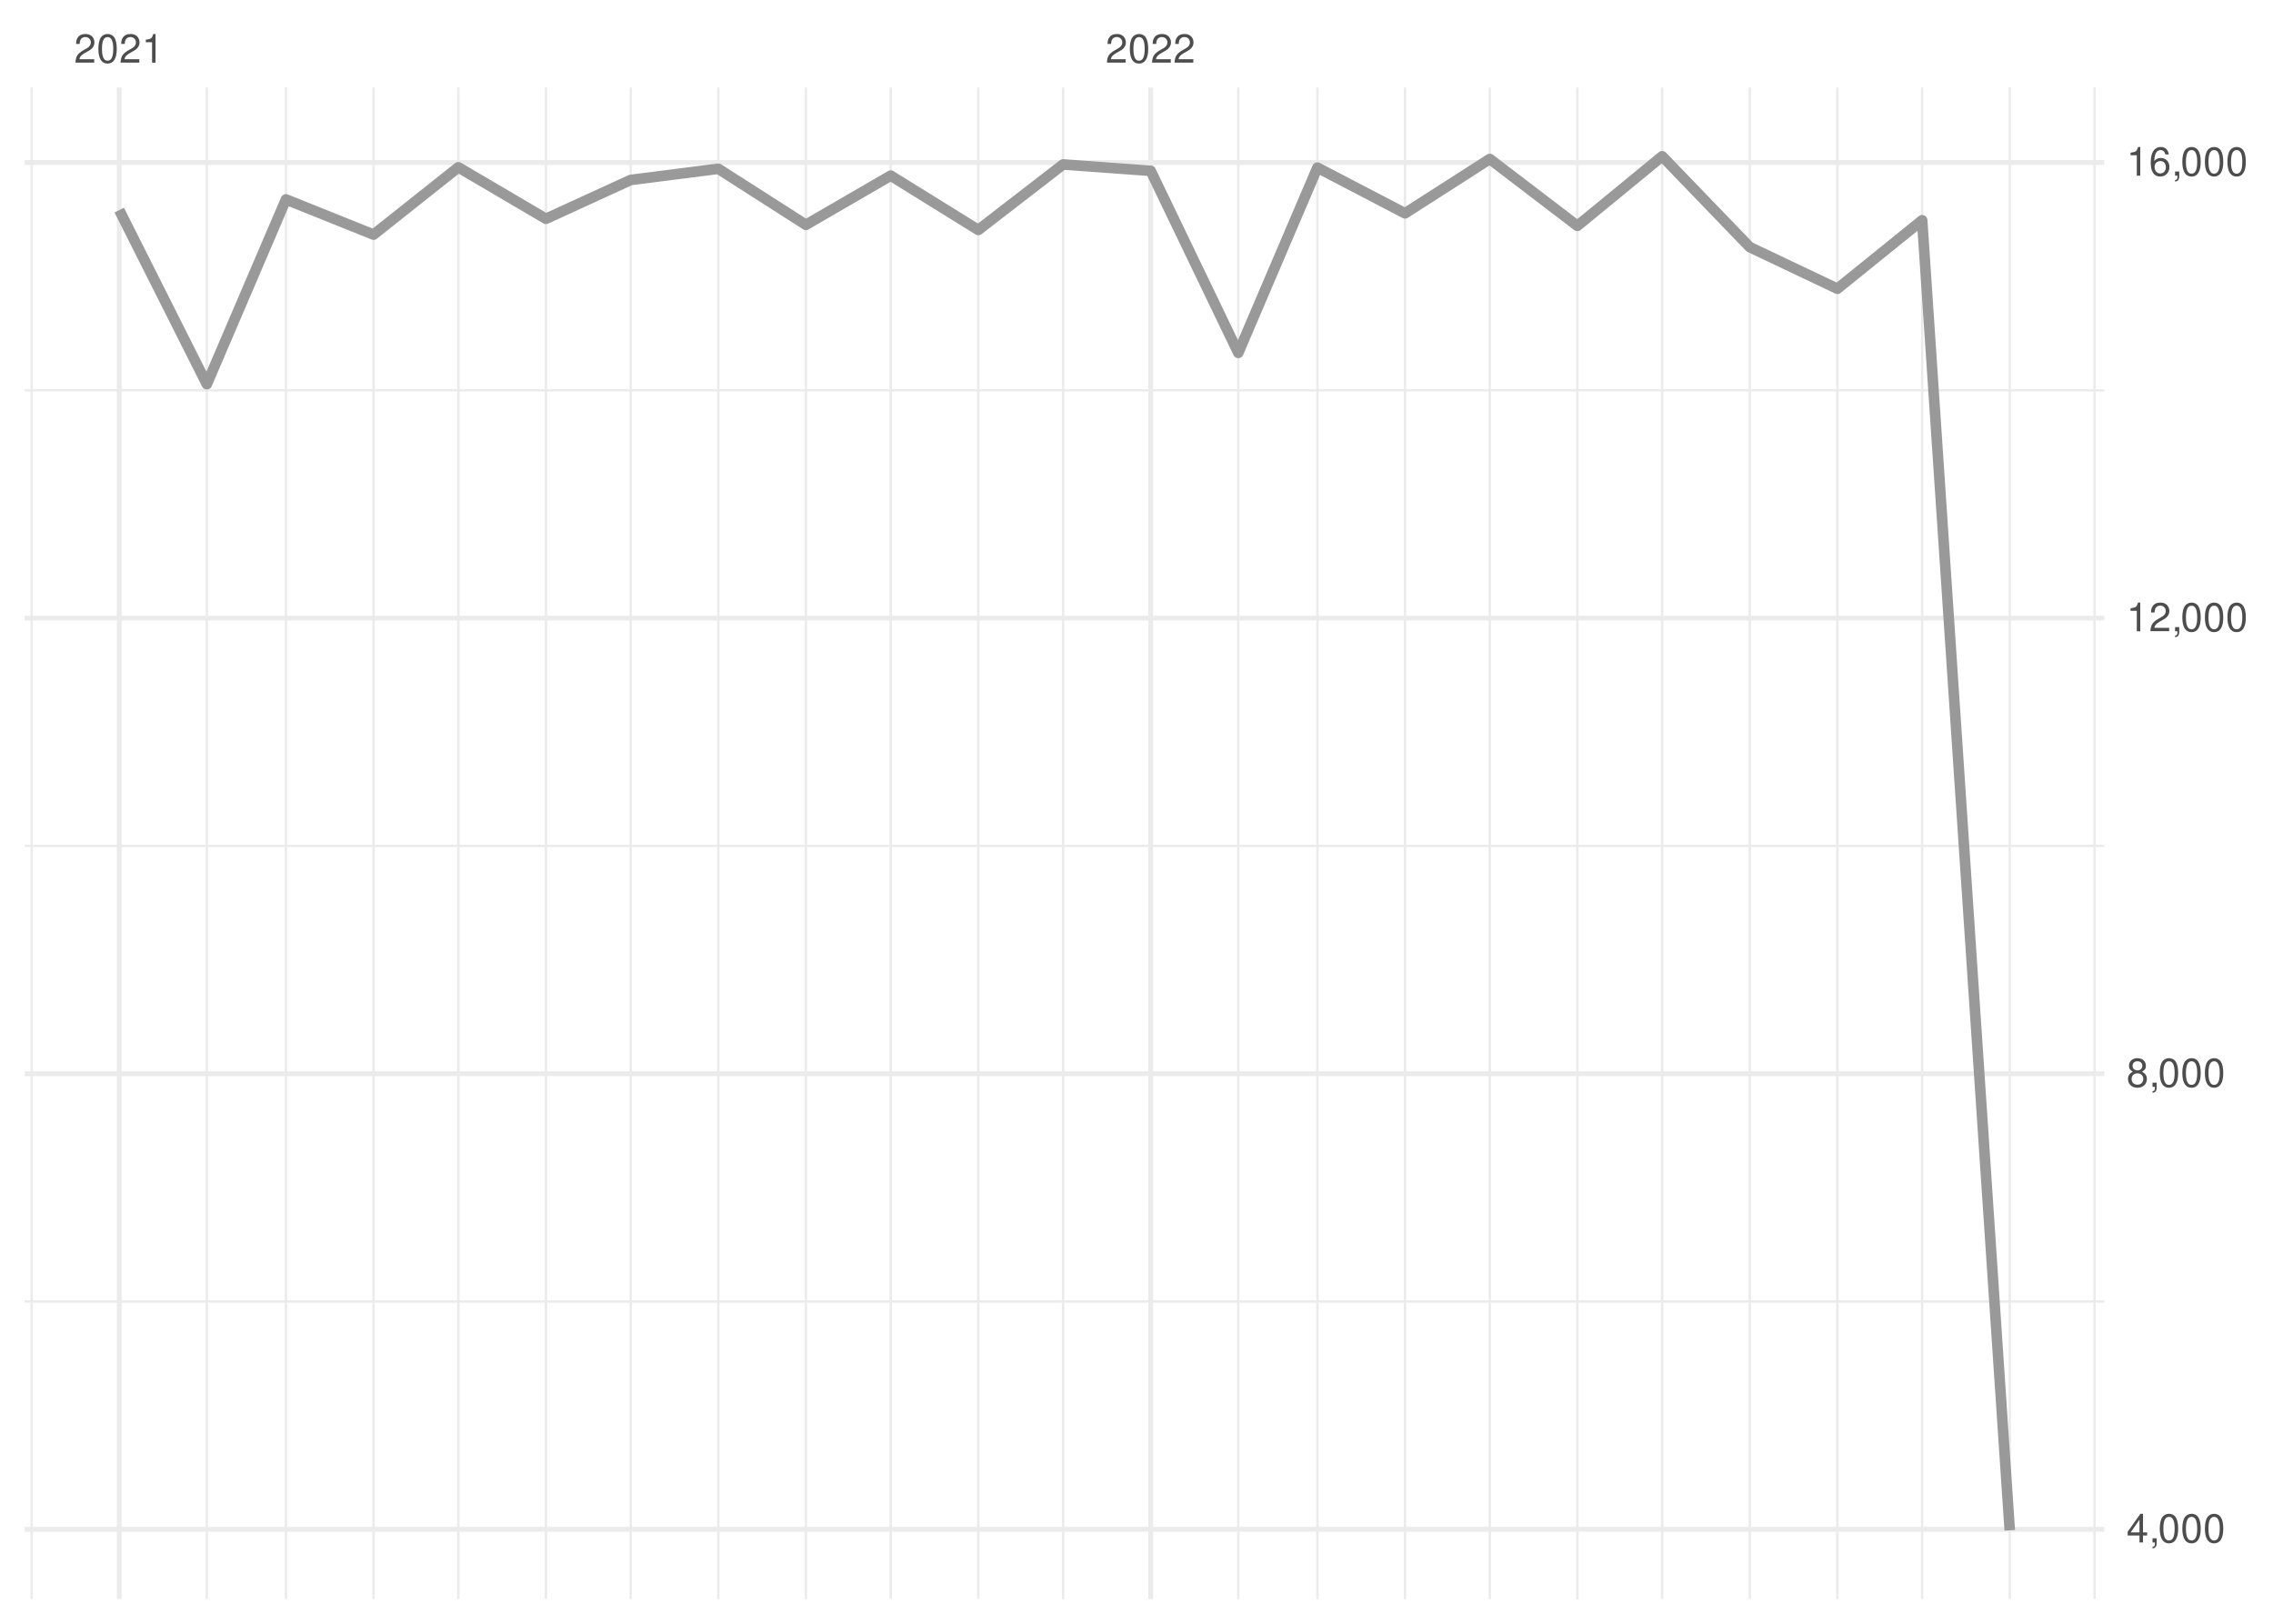
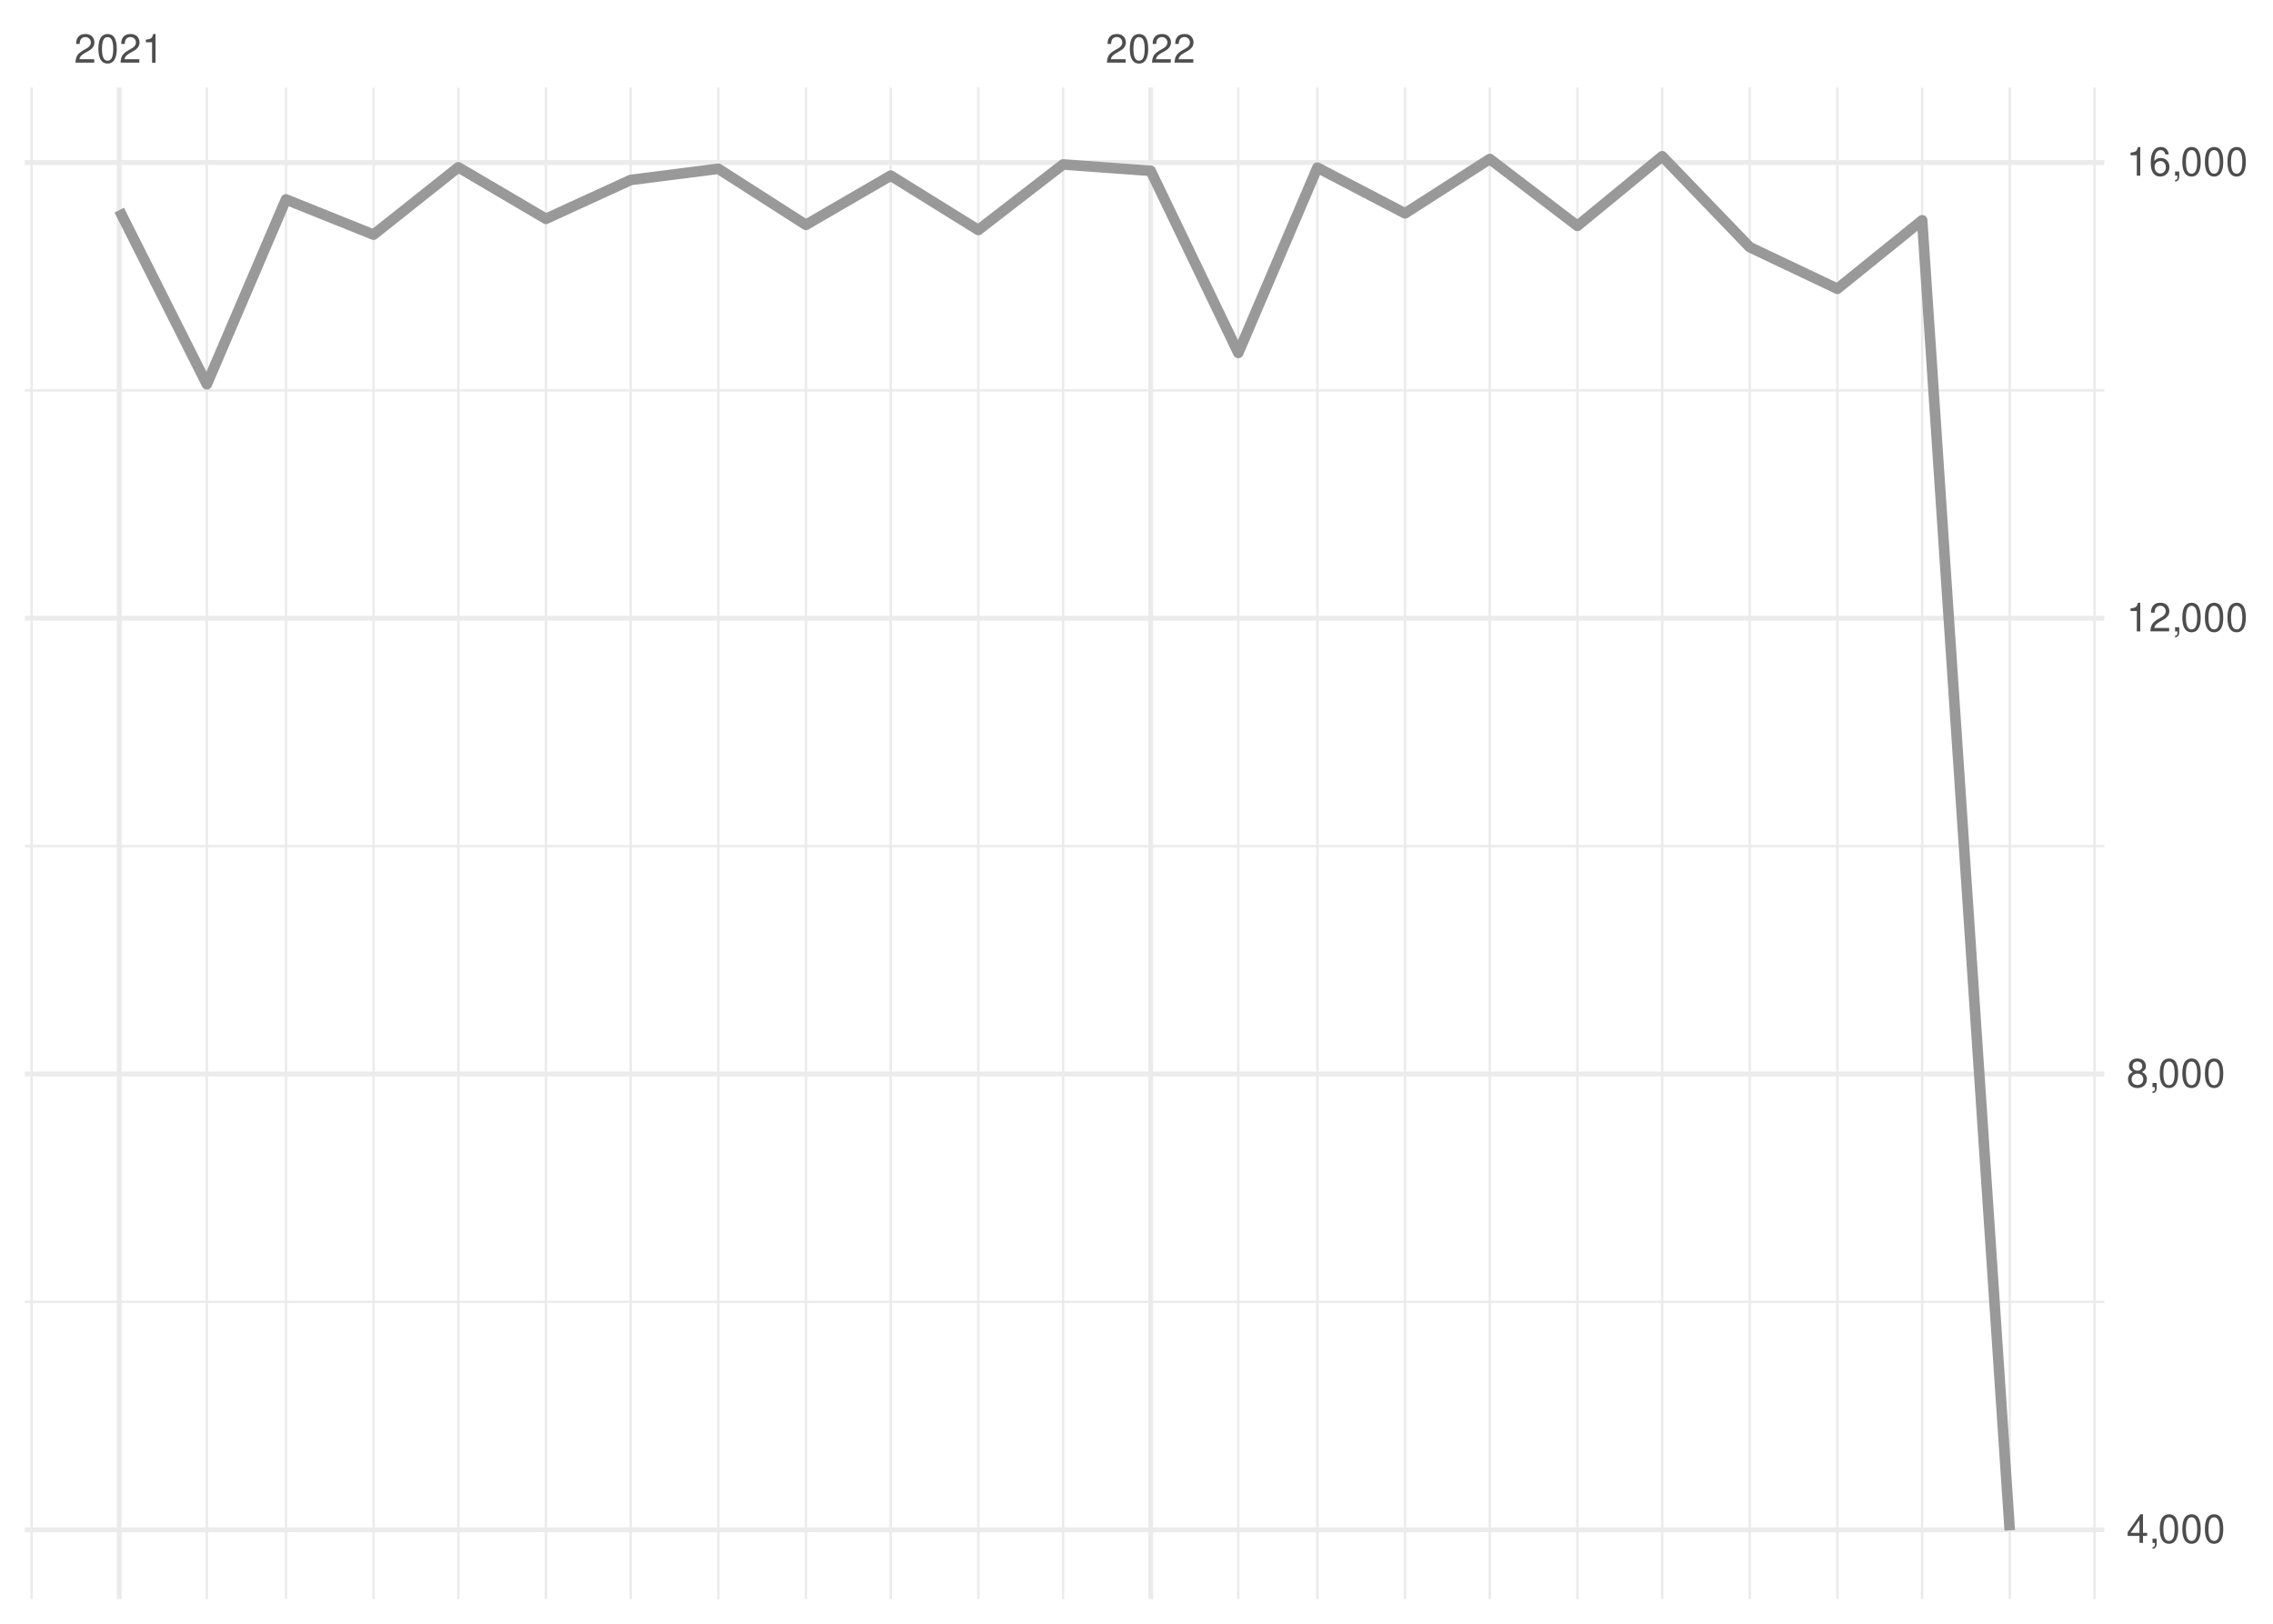
<svg xmlns="http://www.w3.org/2000/svg" xmlns:xlink="http://www.w3.org/1999/xlink" width="504pt" height="360pt" viewBox="0 0 504 360" version="1.1">
  <defs>
    <g>
      <symbol overflow="visible" id="glyph0-0">
        <path style="stroke:none;" d="" />
      </symbol>
      <symbol overflow="visible" id="glyph0-1">
        <path style="stroke:none;" d="M 4.453 -0.766 L 1.172 -0.766 C 1.25 -1.297 1.531 -1.625 2.297 -2.094 L 3.172 -2.594 C 4.047 -3.062 4.5 -3.719 4.5 -4.5 C 4.5 -5.031 4.281 -5.531 3.922 -5.875 C 3.547 -6.203 3.094 -6.359 2.5 -6.359 C 1.703 -6.359 1.125 -6.078 0.781 -5.531 C 0.547 -5.203 0.453 -4.797 0.438 -4.156 L 1.219 -4.156 C 1.234 -4.594 1.297 -4.844 1.406 -5.062 C 1.594 -5.438 2 -5.688 2.469 -5.688 C 3.172 -5.688 3.703 -5.172 3.703 -4.484 C 3.703 -3.969 3.406 -3.531 2.859 -3.219 L 2.047 -2.75 C 0.75 -2 0.375 -1.406 0.297 -0.016 L 4.453 -0.016 Z M 4.453 -0.766 " />
      </symbol>
      <symbol overflow="visible" id="glyph0-2">
        <path style="stroke:none;" d="M 2.422 -6.359 C 1.844 -6.359 1.312 -6.094 0.984 -5.672 C 0.578 -5.109 0.375 -4.25 0.375 -3.078 C 0.375 -0.938 1.078 0.203 2.422 0.203 C 3.734 0.203 4.453 -0.938 4.453 -3.031 C 4.453 -4.25 4.266 -5.078 3.859 -5.672 C 3.531 -6.109 3.016 -6.359 2.422 -6.359 Z M 2.422 -5.672 C 3.25 -5.672 3.672 -4.828 3.672 -3.094 C 3.672 -1.281 3.266 -0.438 2.406 -0.438 C 1.578 -0.438 1.172 -1.312 1.172 -3.062 C 1.172 -4.828 1.578 -5.672 2.422 -5.672 Z M 2.422 -5.672 " />
      </symbol>
      <symbol overflow="visible" id="glyph0-3">
        <path style="stroke:none;" d="M 2.281 -4.531 L 2.281 0 L 3.047 0 L 3.047 -6.359 L 2.547 -6.359 C 2.266 -5.391 2.094 -5.25 0.891 -5.094 L 0.891 -4.531 Z M 2.281 -4.531 " />
      </symbol>
      <symbol overflow="visible" id="glyph0-4">
        <path style="stroke:none;" d="M 2.875 -1.547 L 2.875 0 L 3.656 0 L 3.656 -1.547 L 4.578 -1.547 L 4.578 -2.234 L 3.656 -2.234 L 3.656 -6.359 L 3.078 -6.359 L 0.25 -2.359 L 0.25 -1.547 Z M 2.875 -2.234 L 0.922 -2.234 L 2.875 -5.047 Z M 2.875 -2.234 " />
      </symbol>
      <symbol overflow="visible" id="glyph0-5">
        <path style="stroke:none;" d="M 0.766 -0.922 L 0.766 0 L 1.297 0 L 1.297 0.156 C 1.297 0.766 1.172 0.938 0.766 0.953 L 0.766 1.297 C 1.344 1.312 1.688 0.891 1.688 0.141 L 1.688 -0.922 Z M 0.766 -0.922 " />
      </symbol>
      <symbol overflow="visible" id="glyph0-6">
        <path style="stroke:none;" d="M 3.438 -3.359 C 4.094 -3.75 4.297 -4.062 4.297 -4.656 C 4.297 -5.672 3.531 -6.359 2.422 -6.359 C 1.312 -6.359 0.547 -5.672 0.547 -4.672 C 0.547 -4.062 0.75 -3.75 1.391 -3.359 C 0.672 -2.984 0.328 -2.469 0.328 -1.766 C 0.328 -0.609 1.172 0.203 2.422 0.203 C 3.656 0.203 4.516 -0.609 4.516 -1.766 C 4.516 -2.469 4.156 -2.984 3.438 -3.359 Z M 2.422 -5.672 C 3.078 -5.672 3.5 -5.281 3.5 -4.641 C 3.5 -4.047 3.062 -3.656 2.422 -3.656 C 1.766 -3.656 1.344 -4.047 1.344 -4.656 C 1.344 -5.281 1.766 -5.672 2.422 -5.672 Z M 2.422 -3 C 3.188 -3 3.719 -2.484 3.719 -1.75 C 3.719 -0.984 3.203 -0.484 2.406 -0.484 C 1.641 -0.484 1.125 -1 1.125 -1.734 C 1.125 -2.5 1.641 -3 2.422 -3 Z M 2.422 -3 " />
      </symbol>
      <symbol overflow="visible" id="glyph0-7">
        <path style="stroke:none;" d="M 4.375 -4.703 C 4.234 -5.75 3.562 -6.359 2.609 -6.359 C 1.922 -6.359 1.312 -6.031 0.938 -5.453 C 0.547 -4.828 0.375 -4.062 0.375 -2.906 C 0.375 -1.828 0.531 -1.156 0.906 -0.594 C 1.234 -0.078 1.781 0.203 2.469 0.203 C 3.656 0.203 4.516 -0.688 4.516 -1.922 C 4.516 -3.094 3.719 -3.922 2.609 -3.922 C 1.984 -3.922 1.5 -3.688 1.172 -3.234 C 1.172 -4.797 1.672 -5.672 2.562 -5.672 C 3.109 -5.672 3.484 -5.328 3.609 -4.703 Z M 2.5 -3.234 C 3.25 -3.234 3.719 -2.703 3.719 -1.859 C 3.719 -1.062 3.188 -0.484 2.484 -0.484 C 1.766 -0.484 1.219 -1.094 1.219 -1.906 C 1.219 -2.688 1.734 -3.234 2.5 -3.234 Z M 2.5 -3.234 " />
      </symbol>
    </g>
    <clipPath id="clip1">
      <path d="M 5.48 288 L 466.59 288 L 466.59 289 L 5.48 289 Z M 5.48 288 " />
    </clipPath>
    <clipPath id="clip2">
      <path d="M 5.48 187 L 466.59 187 L 466.59 188 L 5.48 188 Z M 5.48 187 " />
    </clipPath>
    <clipPath id="clip3">
      <path d="M 5.48 86 L 466.59 86 L 466.59 87 L 5.48 87 Z M 5.48 86 " />
    </clipPath>
    <clipPath id="clip4">
      <path d="M 6 19.41 L 8 19.41 L 8 354.52 L 6 354.52 Z M 6 19.41 " />
    </clipPath>
    <clipPath id="clip5">
      <path d="M 45 19.41 L 47 19.41 L 47 354.52 L 45 354.52 Z M 45 19.41 " />
    </clipPath>
    <clipPath id="clip6">
      <path d="M 63 19.41 L 64 19.41 L 64 354.52 L 63 354.52 Z M 63 19.41 " />
    </clipPath>
    <clipPath id="clip7">
      <path d="M 82 19.41 L 84 19.41 L 84 354.52 L 82 354.52 Z M 82 19.41 " />
    </clipPath>
    <clipPath id="clip8">
      <path d="M 101 19.41 L 102 19.41 L 102 354.52 L 101 354.52 Z M 101 19.41 " />
    </clipPath>
    <clipPath id="clip9">
      <path d="M 120 19.41 L 122 19.41 L 122 354.52 L 120 354.52 Z M 120 19.41 " />
    </clipPath>
    <clipPath id="clip10">
      <path d="M 139 19.41 L 141 19.41 L 141 354.52 L 139 354.52 Z M 139 19.41 " />
    </clipPath>
    <clipPath id="clip11">
      <path d="M 159 19.41 L 160 19.41 L 160 354.52 L 159 354.52 Z M 159 19.41 " />
    </clipPath>
    <clipPath id="clip12">
      <path d="M 178 19.41 L 179 19.41 L 179 354.52 L 178 354.52 Z M 178 19.41 " />
    </clipPath>
    <clipPath id="clip13">
      <path d="M 197 19.41 L 198 19.41 L 198 354.52 L 197 354.52 Z M 197 19.41 " />
    </clipPath>
    <clipPath id="clip14">
      <path d="M 216 19.41 L 218 19.41 L 218 354.52 L 216 354.52 Z M 216 19.41 " />
    </clipPath>
    <clipPath id="clip15">
      <path d="M 235 19.41 L 236 19.41 L 236 354.52 L 235 354.52 Z M 235 19.41 " />
    </clipPath>
    <clipPath id="clip16">
      <path d="M 274 19.41 L 275 19.41 L 275 354.52 L 274 354.52 Z M 274 19.41 " />
    </clipPath>
    <clipPath id="clip17">
      <path d="M 291 19.41 L 293 19.41 L 293 354.52 L 291 354.52 Z M 291 19.41 " />
    </clipPath>
    <clipPath id="clip18">
      <path d="M 311 19.41 L 312 19.41 L 312 354.52 L 311 354.52 Z M 311 19.41 " />
    </clipPath>
    <clipPath id="clip19">
      <path d="M 330 19.41 L 331 19.41 L 331 354.52 L 330 354.52 Z M 330 19.41 " />
    </clipPath>
    <clipPath id="clip20">
      <path d="M 349 19.41 L 351 19.41 L 351 354.52 L 349 354.52 Z M 349 19.41 " />
    </clipPath>
    <clipPath id="clip21">
      <path d="M 368 19.41 L 369 19.41 L 369 354.52 L 368 354.52 Z M 368 19.41 " />
    </clipPath>
    <clipPath id="clip22">
      <path d="M 387 19.41 L 389 19.41 L 389 354.52 L 387 354.52 Z M 387 19.41 " />
    </clipPath>
    <clipPath id="clip23">
      <path d="M 407 19.41 L 408 19.41 L 408 354.52 L 407 354.52 Z M 407 19.41 " />
    </clipPath>
    <clipPath id="clip24">
      <path d="M 425 19.41 L 427 19.41 L 427 354.52 L 425 354.52 Z M 425 19.41 " />
    </clipPath>
    <clipPath id="clip25">
      <path d="M 445 19.41 L 446 19.41 L 446 354.52 L 445 354.52 Z M 445 19.41 " />
    </clipPath>
    <clipPath id="clip26">
      <path d="M 464 19.41 L 465 19.41 L 465 354.52 L 464 354.52 Z M 464 19.41 " />
    </clipPath>
    <clipPath id="clip27">
      <path d="M 5.48 338 L 466.59 338 L 466.59 340 L 5.48 340 Z M 5.48 338 " />
    </clipPath>
    <clipPath id="clip28">
      <path d="M 5.48 237 L 466.59 237 L 466.59 239 L 5.48 239 Z M 5.48 237 " />
    </clipPath>
    <clipPath id="clip29">
      <path d="M 5.48 136 L 466.59 136 L 466.59 138 L 5.48 138 Z M 5.48 136 " />
    </clipPath>
    <clipPath id="clip30">
      <path d="M 5.48 35 L 466.59 35 L 466.59 37 L 5.48 37 Z M 5.48 35 " />
    </clipPath>
    <clipPath id="clip31">
      <path d="M 25 19.41 L 27 19.41 L 27 354.52 L 25 354.52 Z M 25 19.41 " />
    </clipPath>
    <clipPath id="clip32">
      <path d="M 254 19.41 L 256 19.41 L 256 354.52 L 254 354.52 Z M 254 19.41 " />
    </clipPath>
  </defs>
  <g id="surface26">
    <rect x="0" y="0" width="504" height="360" style="fill:rgb(100%,100%,100%);fill-opacity:1;stroke:none;" />
    <g clip-path="url(#clip1)" clip-rule="nonzero">
-       <path style="fill:none;stroke-width:0.533;stroke-linecap:butt;stroke-linejoin:round;stroke:rgb(92.157%,92.157%,92.157%);stroke-opacity:1;stroke-miterlimit:10;" d="M 5.48 288.555 L 466.59 288.555 " />
+       <path style="fill:none;stroke-width:0.533;stroke-linecap:butt;stroke-linejoin:round;stroke:rgb(92.157%,92.157%,92.157%);stroke-opacity:1;stroke-miterlimit:10;" d="M 5.48 288.641 L 466.59 288.641 " />
    </g>
    <g clip-path="url(#clip2)" clip-rule="nonzero">
-       <path style="fill:none;stroke-width:0.533;stroke-linecap:butt;stroke-linejoin:round;stroke:rgb(92.157%,92.157%,92.157%);stroke-opacity:1;stroke-miterlimit:10;" d="M 5.48 187.547 L 466.59 187.547 " />
+       <path style="fill:none;stroke-width:0.533;stroke-linecap:butt;stroke-linejoin:round;stroke:rgb(92.157%,92.157%,92.157%);stroke-opacity:1;stroke-miterlimit:10;" d="M 5.48 187.598 L 466.59 187.598 " />
    </g>
    <g clip-path="url(#clip3)" clip-rule="nonzero">
-       <path style="fill:none;stroke-width:0.533;stroke-linecap:butt;stroke-linejoin:round;stroke:rgb(92.157%,92.157%,92.157%);stroke-opacity:1;stroke-miterlimit:10;" d="M 5.48 86.535 L 466.59 86.535 " />
+       <path style="fill:none;stroke-width:0.533;stroke-linecap:butt;stroke-linejoin:round;stroke:rgb(92.157%,92.157%,92.157%);stroke-opacity:1;stroke-miterlimit:10;" d="M 5.48 86.555 L 466.59 86.555 " />
    </g>
    <g clip-path="url(#clip4)" clip-rule="nonzero">
      <path style="fill:none;stroke-width:0.533;stroke-linecap:butt;stroke-linejoin:round;stroke:rgb(92.157%,92.157%,92.157%);stroke-opacity:1;stroke-miterlimit:10;" d="M 7.016 354.52 L 7.016 19.41 " />
    </g>
    <g clip-path="url(#clip5)" clip-rule="nonzero">
      <path style="fill:none;stroke-width:0.533;stroke-linecap:butt;stroke-linejoin:round;stroke:rgb(92.157%,92.157%,92.157%);stroke-opacity:1;stroke-miterlimit:10;" d="M 45.863 354.52 L 45.863 19.41 " />
    </g>
    <g clip-path="url(#clip6)" clip-rule="nonzero">
      <path style="fill:none;stroke-width:0.533;stroke-linecap:butt;stroke-linejoin:round;stroke:rgb(92.157%,92.157%,92.157%);stroke-opacity:1;stroke-miterlimit:10;" d="M 63.406 354.52 L 63.406 19.41 " />
    </g>
    <g clip-path="url(#clip7)" clip-rule="nonzero">
      <path style="fill:none;stroke-width:0.533;stroke-linecap:butt;stroke-linejoin:round;stroke:rgb(92.157%,92.157%,92.157%);stroke-opacity:1;stroke-miterlimit:10;" d="M 82.832 354.52 L 82.832 19.41 " />
    </g>
    <g clip-path="url(#clip8)" clip-rule="nonzero">
      <path style="fill:none;stroke-width:0.533;stroke-linecap:butt;stroke-linejoin:round;stroke:rgb(92.157%,92.157%,92.157%);stroke-opacity:1;stroke-miterlimit:10;" d="M 101.629 354.52 L 101.629 19.41 " />
    </g>
    <g clip-path="url(#clip9)" clip-rule="nonzero">
      <path style="fill:none;stroke-width:0.533;stroke-linecap:butt;stroke-linejoin:round;stroke:rgb(92.157%,92.157%,92.157%);stroke-opacity:1;stroke-miterlimit:10;" d="M 121.055 354.52 L 121.055 19.41 " />
    </g>
    <g clip-path="url(#clip10)" clip-rule="nonzero">
      <path style="fill:none;stroke-width:0.533;stroke-linecap:butt;stroke-linejoin:round;stroke:rgb(92.157%,92.157%,92.157%);stroke-opacity:1;stroke-miterlimit:10;" d="M 139.852 354.52 L 139.852 19.41 " />
    </g>
    <g clip-path="url(#clip11)" clip-rule="nonzero">
      <path style="fill:none;stroke-width:0.533;stroke-linecap:butt;stroke-linejoin:round;stroke:rgb(92.157%,92.157%,92.157%);stroke-opacity:1;stroke-miterlimit:10;" d="M 159.277 354.52 L 159.277 19.41 " />
    </g>
    <g clip-path="url(#clip12)" clip-rule="nonzero">
      <path style="fill:none;stroke-width:0.533;stroke-linecap:butt;stroke-linejoin:round;stroke:rgb(92.157%,92.157%,92.157%);stroke-opacity:1;stroke-miterlimit:10;" d="M 178.699 354.52 L 178.699 19.41 " />
    </g>
    <g clip-path="url(#clip13)" clip-rule="nonzero">
      <path style="fill:none;stroke-width:0.533;stroke-linecap:butt;stroke-linejoin:round;stroke:rgb(92.157%,92.157%,92.157%);stroke-opacity:1;stroke-miterlimit:10;" d="M 197.5 354.52 L 197.5 19.41 " />
    </g>
    <g clip-path="url(#clip14)" clip-rule="nonzero">
      <path style="fill:none;stroke-width:0.533;stroke-linecap:butt;stroke-linejoin:round;stroke:rgb(92.157%,92.157%,92.157%);stroke-opacity:1;stroke-miterlimit:10;" d="M 216.922 354.52 L 216.922 19.41 " />
    </g>
    <g clip-path="url(#clip15)" clip-rule="nonzero">
      <path style="fill:none;stroke-width:0.533;stroke-linecap:butt;stroke-linejoin:round;stroke:rgb(92.157%,92.157%,92.157%);stroke-opacity:1;stroke-miterlimit:10;" d="M 235.723 354.52 L 235.723 19.41 " />
    </g>
    <g clip-path="url(#clip16)" clip-rule="nonzero">
      <path style="fill:none;stroke-width:0.533;stroke-linecap:butt;stroke-linejoin:round;stroke:rgb(92.157%,92.157%,92.157%);stroke-opacity:1;stroke-miterlimit:10;" d="M 274.57 354.52 L 274.57 19.41 " />
    </g>
    <g clip-path="url(#clip17)" clip-rule="nonzero">
      <path style="fill:none;stroke-width:0.533;stroke-linecap:butt;stroke-linejoin:round;stroke:rgb(92.157%,92.157%,92.157%);stroke-opacity:1;stroke-miterlimit:10;" d="M 292.113 354.52 L 292.113 19.41 " />
    </g>
    <g clip-path="url(#clip18)" clip-rule="nonzero">
      <path style="fill:none;stroke-width:0.533;stroke-linecap:butt;stroke-linejoin:round;stroke:rgb(92.157%,92.157%,92.157%);stroke-opacity:1;stroke-miterlimit:10;" d="M 311.539 354.52 L 311.539 19.41 " />
    </g>
    <g clip-path="url(#clip19)" clip-rule="nonzero">
      <path style="fill:none;stroke-width:0.533;stroke-linecap:butt;stroke-linejoin:round;stroke:rgb(92.157%,92.157%,92.157%);stroke-opacity:1;stroke-miterlimit:10;" d="M 330.336 354.52 L 330.336 19.41 " />
    </g>
    <g clip-path="url(#clip20)" clip-rule="nonzero">
      <path style="fill:none;stroke-width:0.533;stroke-linecap:butt;stroke-linejoin:round;stroke:rgb(92.157%,92.157%,92.157%);stroke-opacity:1;stroke-miterlimit:10;" d="M 349.762 354.52 L 349.762 19.41 " />
    </g>
    <g clip-path="url(#clip21)" clip-rule="nonzero">
      <path style="fill:none;stroke-width:0.533;stroke-linecap:butt;stroke-linejoin:round;stroke:rgb(92.157%,92.157%,92.157%);stroke-opacity:1;stroke-miterlimit:10;" d="M 368.559 354.52 L 368.559 19.41 " />
    </g>
    <g clip-path="url(#clip22)" clip-rule="nonzero">
      <path style="fill:none;stroke-width:0.533;stroke-linecap:butt;stroke-linejoin:round;stroke:rgb(92.157%,92.157%,92.157%);stroke-opacity:1;stroke-miterlimit:10;" d="M 387.984 354.52 L 387.984 19.41 " />
    </g>
    <g clip-path="url(#clip23)" clip-rule="nonzero">
      <path style="fill:none;stroke-width:0.533;stroke-linecap:butt;stroke-linejoin:round;stroke:rgb(92.157%,92.157%,92.157%);stroke-opacity:1;stroke-miterlimit:10;" d="M 407.406 354.52 L 407.406 19.41 " />
    </g>
    <g clip-path="url(#clip24)" clip-rule="nonzero">
      <path style="fill:none;stroke-width:0.533;stroke-linecap:butt;stroke-linejoin:round;stroke:rgb(92.157%,92.157%,92.157%);stroke-opacity:1;stroke-miterlimit:10;" d="M 426.207 354.52 L 426.207 19.41 " />
    </g>
    <g clip-path="url(#clip25)" clip-rule="nonzero">
      <path style="fill:none;stroke-width:0.533;stroke-linecap:butt;stroke-linejoin:round;stroke:rgb(92.157%,92.157%,92.157%);stroke-opacity:1;stroke-miterlimit:10;" d="M 445.629 354.52 L 445.629 19.41 " />
    </g>
    <g clip-path="url(#clip26)" clip-rule="nonzero">
      <path style="fill:none;stroke-width:0.533;stroke-linecap:butt;stroke-linejoin:round;stroke:rgb(92.157%,92.157%,92.157%);stroke-opacity:1;stroke-miterlimit:10;" d="M 464.426 354.52 L 464.426 19.41 " />
    </g>
    <g clip-path="url(#clip27)" clip-rule="nonzero">
-       <path style="fill:none;stroke-width:1.067;stroke-linecap:butt;stroke-linejoin:round;stroke:rgb(92.157%,92.157%,92.157%);stroke-opacity:1;stroke-miterlimit:10;" d="M 5.48 339.062 L 466.59 339.062 " />
+       <path style="fill:none;stroke-width:1.067;stroke-linecap:butt;stroke-linejoin:round;stroke:rgb(92.157%,92.157%,92.157%);stroke-opacity:1;stroke-miterlimit:10;" d="M 5.48 339.16 L 466.59 339.16 " />
    </g>
    <g clip-path="url(#clip28)" clip-rule="nonzero">
-       <path style="fill:none;stroke-width:1.067;stroke-linecap:butt;stroke-linejoin:round;stroke:rgb(92.157%,92.157%,92.157%);stroke-opacity:1;stroke-miterlimit:10;" d="M 5.48 238.051 L 466.59 238.051 " />
+       <path style="fill:none;stroke-width:1.067;stroke-linecap:butt;stroke-linejoin:round;stroke:rgb(92.157%,92.157%,92.157%);stroke-opacity:1;stroke-miterlimit:10;" d="M 5.48 238.117 L 466.59 238.117 " />
    </g>
    <g clip-path="url(#clip29)" clip-rule="nonzero">
-       <path style="fill:none;stroke-width:1.067;stroke-linecap:butt;stroke-linejoin:round;stroke:rgb(92.157%,92.157%,92.157%);stroke-opacity:1;stroke-miterlimit:10;" d="M 5.48 137.043 L 466.59 137.043 " />
+       <path style="fill:none;stroke-width:1.067;stroke-linecap:butt;stroke-linejoin:round;stroke:rgb(92.157%,92.157%,92.157%);stroke-opacity:1;stroke-miterlimit:10;" d="M 5.48 137.074 L 466.59 137.074 " />
    </g>
    <g clip-path="url(#clip30)" clip-rule="nonzero">
      <path style="fill:none;stroke-width:1.067;stroke-linecap:butt;stroke-linejoin:round;stroke:rgb(92.157%,92.157%,92.157%);stroke-opacity:1;stroke-miterlimit:10;" d="M 5.48 36.031 L 466.59 36.031 " />
    </g>
    <g clip-path="url(#clip31)" clip-rule="nonzero">
      <path style="fill:none;stroke-width:1.067;stroke-linecap:butt;stroke-linejoin:round;stroke:rgb(92.157%,92.157%,92.157%);stroke-opacity:1;stroke-miterlimit:10;" d="M 26.438 354.52 L 26.438 19.41 " />
    </g>
    <g clip-path="url(#clip32)" clip-rule="nonzero">
      <path style="fill:none;stroke-width:1.067;stroke-linecap:butt;stroke-linejoin:round;stroke:rgb(92.157%,92.157%,92.157%);stroke-opacity:1;stroke-miterlimit:10;" d="M 255.145 354.52 L 255.145 19.41 " />
    </g>
-     <path style="fill:none;stroke-width:2.347;stroke-linecap:butt;stroke-linejoin:round;stroke:rgb(60%,60%,60%);stroke-opacity:1;stroke-miterlimit:10;" d="M 26.438 46.586 L 45.863 85.172 L 63.406 44.215 L 82.832 52.016 L 101.629 37.094 L 121.055 48.508 L 139.852 39.895 L 159.277 37.422 L 178.699 49.844 L 197.5 38.938 L 216.922 50.98 L 235.723 36.461 L 255.145 37.875 L 274.57 78.23 L 292.113 37.168 L 311.539 47.293 L 330.336 35.25 L 349.762 50.074 L 368.559 34.645 L 387.984 54.793 L 407.406 64.012 L 426.207 48.836 L 445.629 339.289 " />
+     <path style="fill:none;stroke-width:2.347;stroke-linecap:butt;stroke-linejoin:round;stroke:rgb(60%,60%,60%);stroke-opacity:1;stroke-miterlimit:10;" d="M 26.438 46.59 L 45.863 85.191 L 63.406 44.219 L 82.832 52.023 L 101.629 37.094 L 121.055 48.512 L 139.852 39.898 L 159.277 37.422 L 178.699 49.852 L 197.5 38.938 L 216.922 50.988 L 235.723 36.461 L 255.145 37.875 L 274.57 78.242 L 292.113 37.168 L 311.539 47.301 L 330.336 35.25 L 349.762 50.078 L 368.559 34.645 L 387.984 54.801 L 407.406 64.023 L 426.207 48.84 L 445.629 339.289 " />
    <g style="fill:rgb(30.196%,30.196%,30.196%);fill-opacity:1;">
      <use xlink:href="#glyph0-1" x="16.438" y="13.896" />
      <use xlink:href="#glyph0-2" x="21.438" y="13.896" />
      <use xlink:href="#glyph0-1" x="26.438" y="13.896" />
      <use xlink:href="#glyph0-3" x="31.438" y="13.896" />
    </g>
    <g style="fill:rgb(30.196%,30.196%,30.196%);fill-opacity:1;">
      <use xlink:href="#glyph0-1" x="245.145" y="13.896" />
      <use xlink:href="#glyph0-2" x="250.145" y="13.896" />
      <use xlink:href="#glyph0-1" x="255.145" y="13.896" />
      <use xlink:href="#glyph0-1" x="260.145" y="13.896" />
    </g>
    <g style="fill:rgb(30.196%,30.196%,30.196%);fill-opacity:1;">
-       <use xlink:href="#glyph0-4" x="471.52" y="341.978" />
-       <use xlink:href="#glyph0-5" x="476.52" y="341.978" />
-       <use xlink:href="#glyph0-2" x="478.52" y="341.978" />
-       <use xlink:href="#glyph0-2" x="483.52" y="341.978" />
-       <use xlink:href="#glyph0-2" x="488.52" y="341.978" />
-     </g>
-     <g style="fill:rgb(30.196%,30.196%,30.196%);fill-opacity:1;">
-       <use xlink:href="#glyph0-6" x="471.52" y="240.966" />
-       <use xlink:href="#glyph0-5" x="476.52" y="240.966" />
-       <use xlink:href="#glyph0-2" x="478.52" y="240.966" />
-       <use xlink:href="#glyph0-2" x="483.52" y="240.966" />
-       <use xlink:href="#glyph0-2" x="488.52" y="240.966" />
-     </g>
-     <g style="fill:rgb(30.196%,30.196%,30.196%);fill-opacity:1;">
-       <use xlink:href="#glyph0-3" x="471.52" y="139.958" />
-       <use xlink:href="#glyph0-1" x="476.52" y="139.958" />
-       <use xlink:href="#glyph0-5" x="481.52" y="139.958" />
-       <use xlink:href="#glyph0-2" x="483.52" y="139.958" />
-       <use xlink:href="#glyph0-2" x="488.52" y="139.958" />
-       <use xlink:href="#glyph0-2" x="493.52" y="139.958" />
+       <use xlink:href="#glyph0-4" x="471.52" y="342.075" />
+       <use xlink:href="#glyph0-5" x="476.52" y="342.075" />
+       <use xlink:href="#glyph0-2" x="478.52" y="342.075" />
+       <use xlink:href="#glyph0-2" x="483.52" y="342.075" />
+       <use xlink:href="#glyph0-2" x="488.52" y="342.075" />
+     </g>
+     <g style="fill:rgb(30.196%,30.196%,30.196%);fill-opacity:1;">
+       <use xlink:href="#glyph0-6" x="471.52" y="241.032" />
+       <use xlink:href="#glyph0-5" x="476.52" y="241.032" />
+       <use xlink:href="#glyph0-2" x="478.52" y="241.032" />
+       <use xlink:href="#glyph0-2" x="483.52" y="241.032" />
+       <use xlink:href="#glyph0-2" x="488.52" y="241.032" />
+     </g>
+     <g style="fill:rgb(30.196%,30.196%,30.196%);fill-opacity:1;">
+       <use xlink:href="#glyph0-3" x="471.52" y="139.989" />
+       <use xlink:href="#glyph0-1" x="476.52" y="139.989" />
+       <use xlink:href="#glyph0-5" x="481.52" y="139.989" />
+       <use xlink:href="#glyph0-2" x="483.52" y="139.989" />
+       <use xlink:href="#glyph0-2" x="488.52" y="139.989" />
+       <use xlink:href="#glyph0-2" x="493.52" y="139.989" />
    </g>
    <g style="fill:rgb(30.196%,30.196%,30.196%);fill-opacity:1;">
      <use xlink:href="#glyph0-3" x="471.52" y="38.946" />
      <use xlink:href="#glyph0-7" x="476.52" y="38.946" />
      <use xlink:href="#glyph0-5" x="481.52" y="38.946" />
      <use xlink:href="#glyph0-2" x="483.52" y="38.946" />
      <use xlink:href="#glyph0-2" x="488.52" y="38.946" />
      <use xlink:href="#glyph0-2" x="493.52" y="38.946" />
    </g>
  </g>
</svg>
